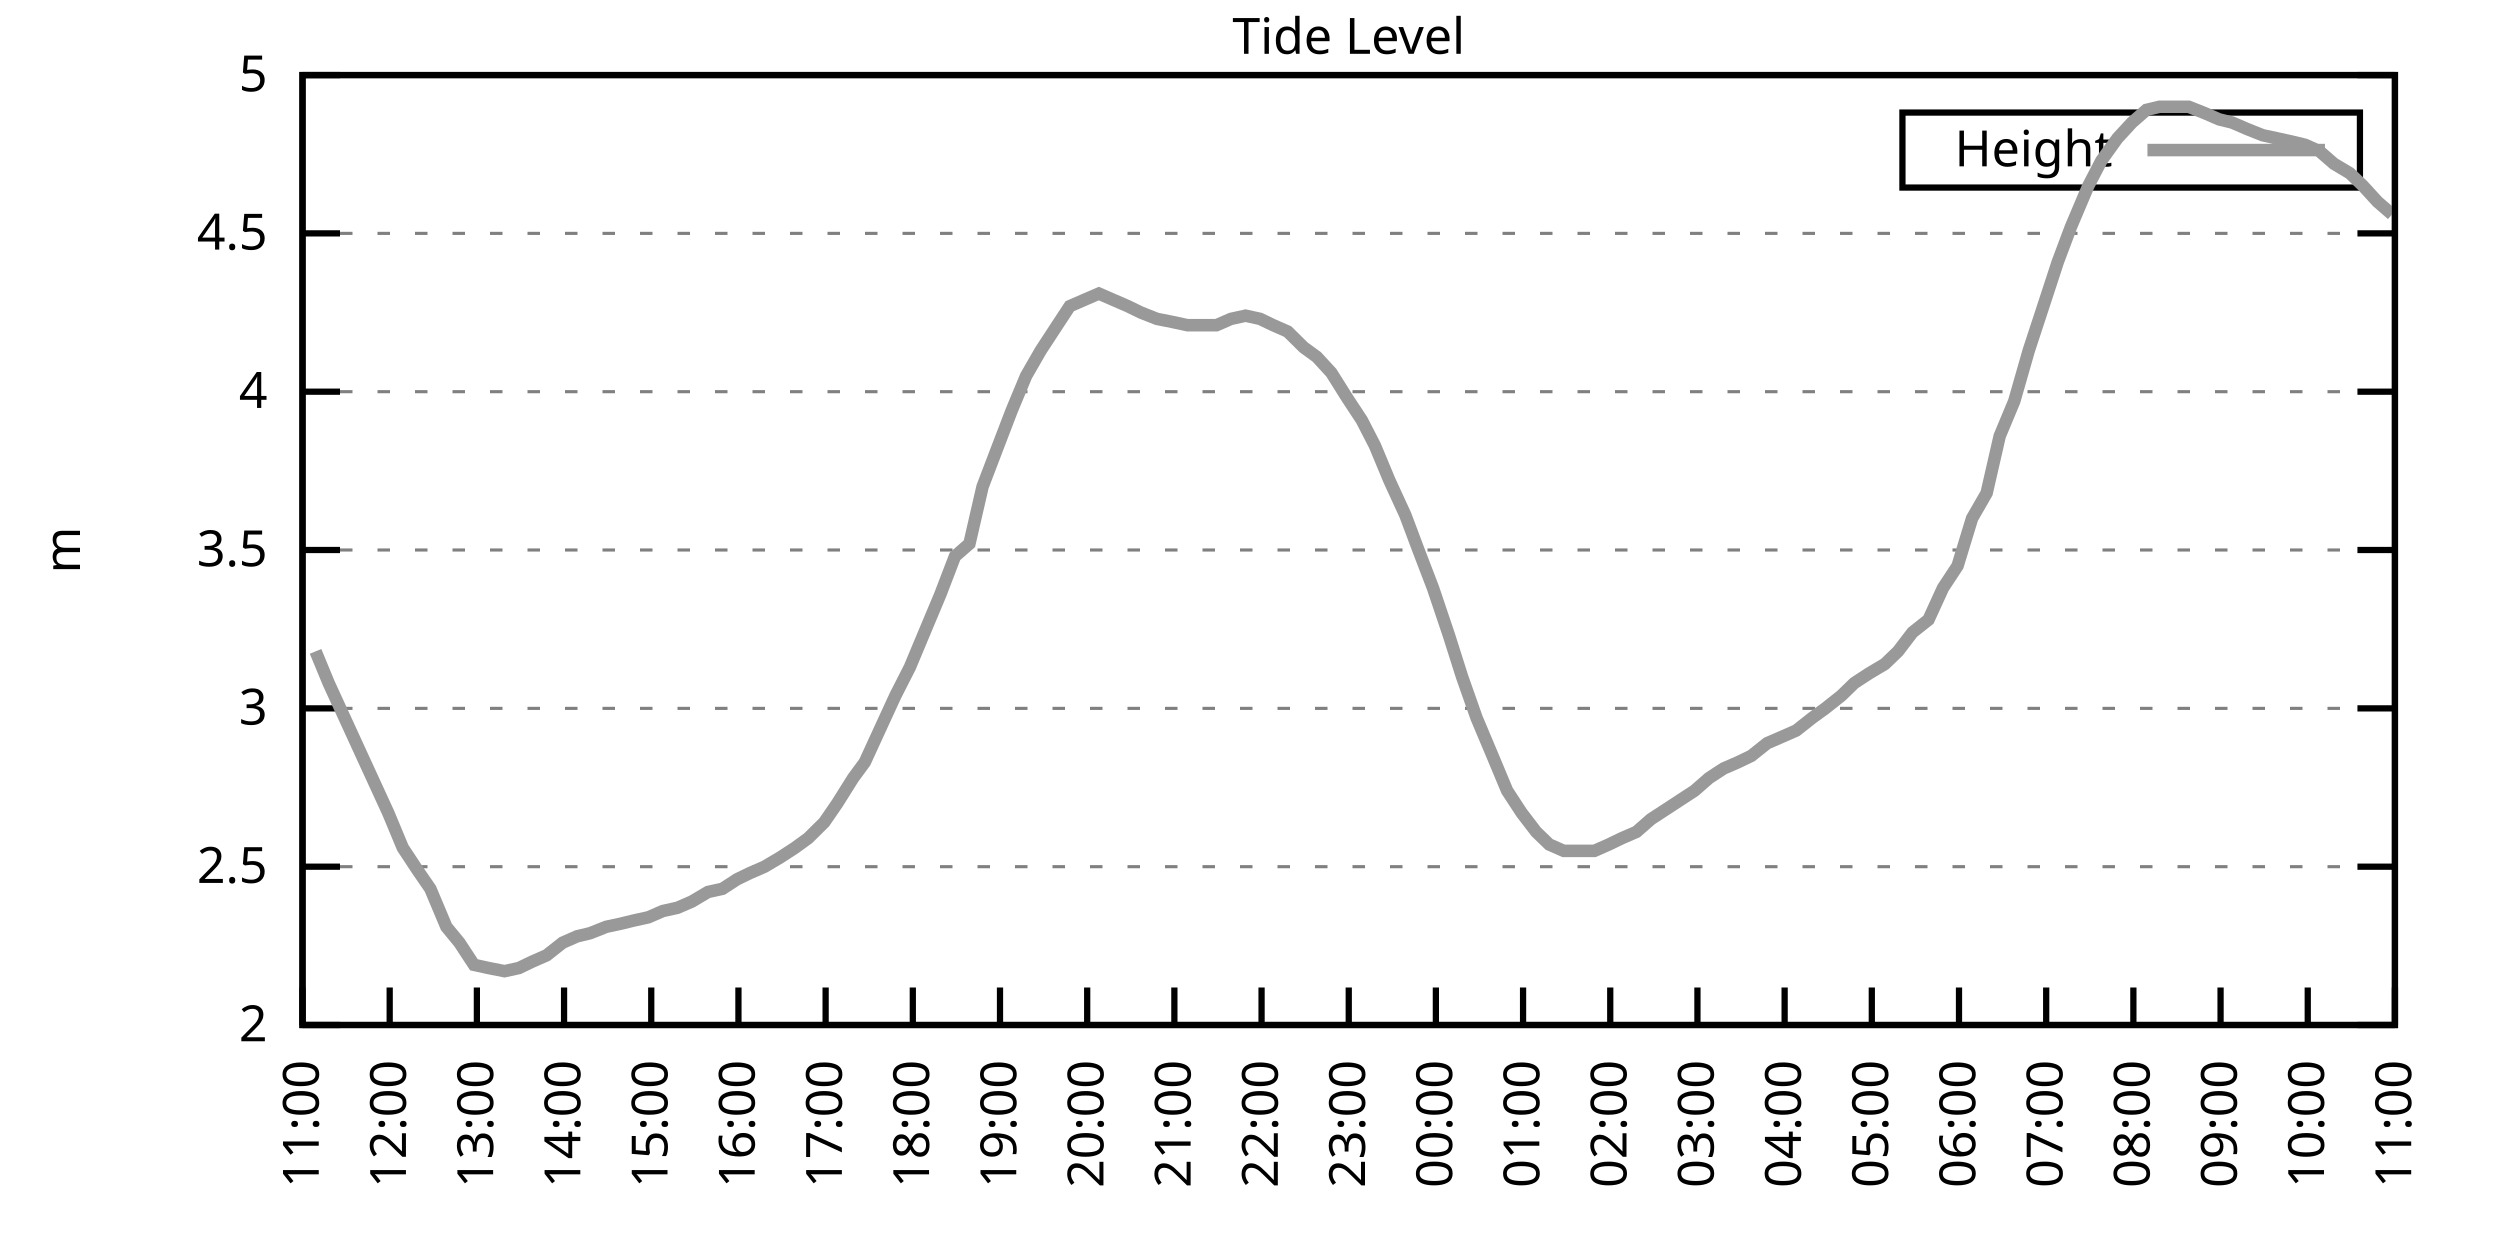
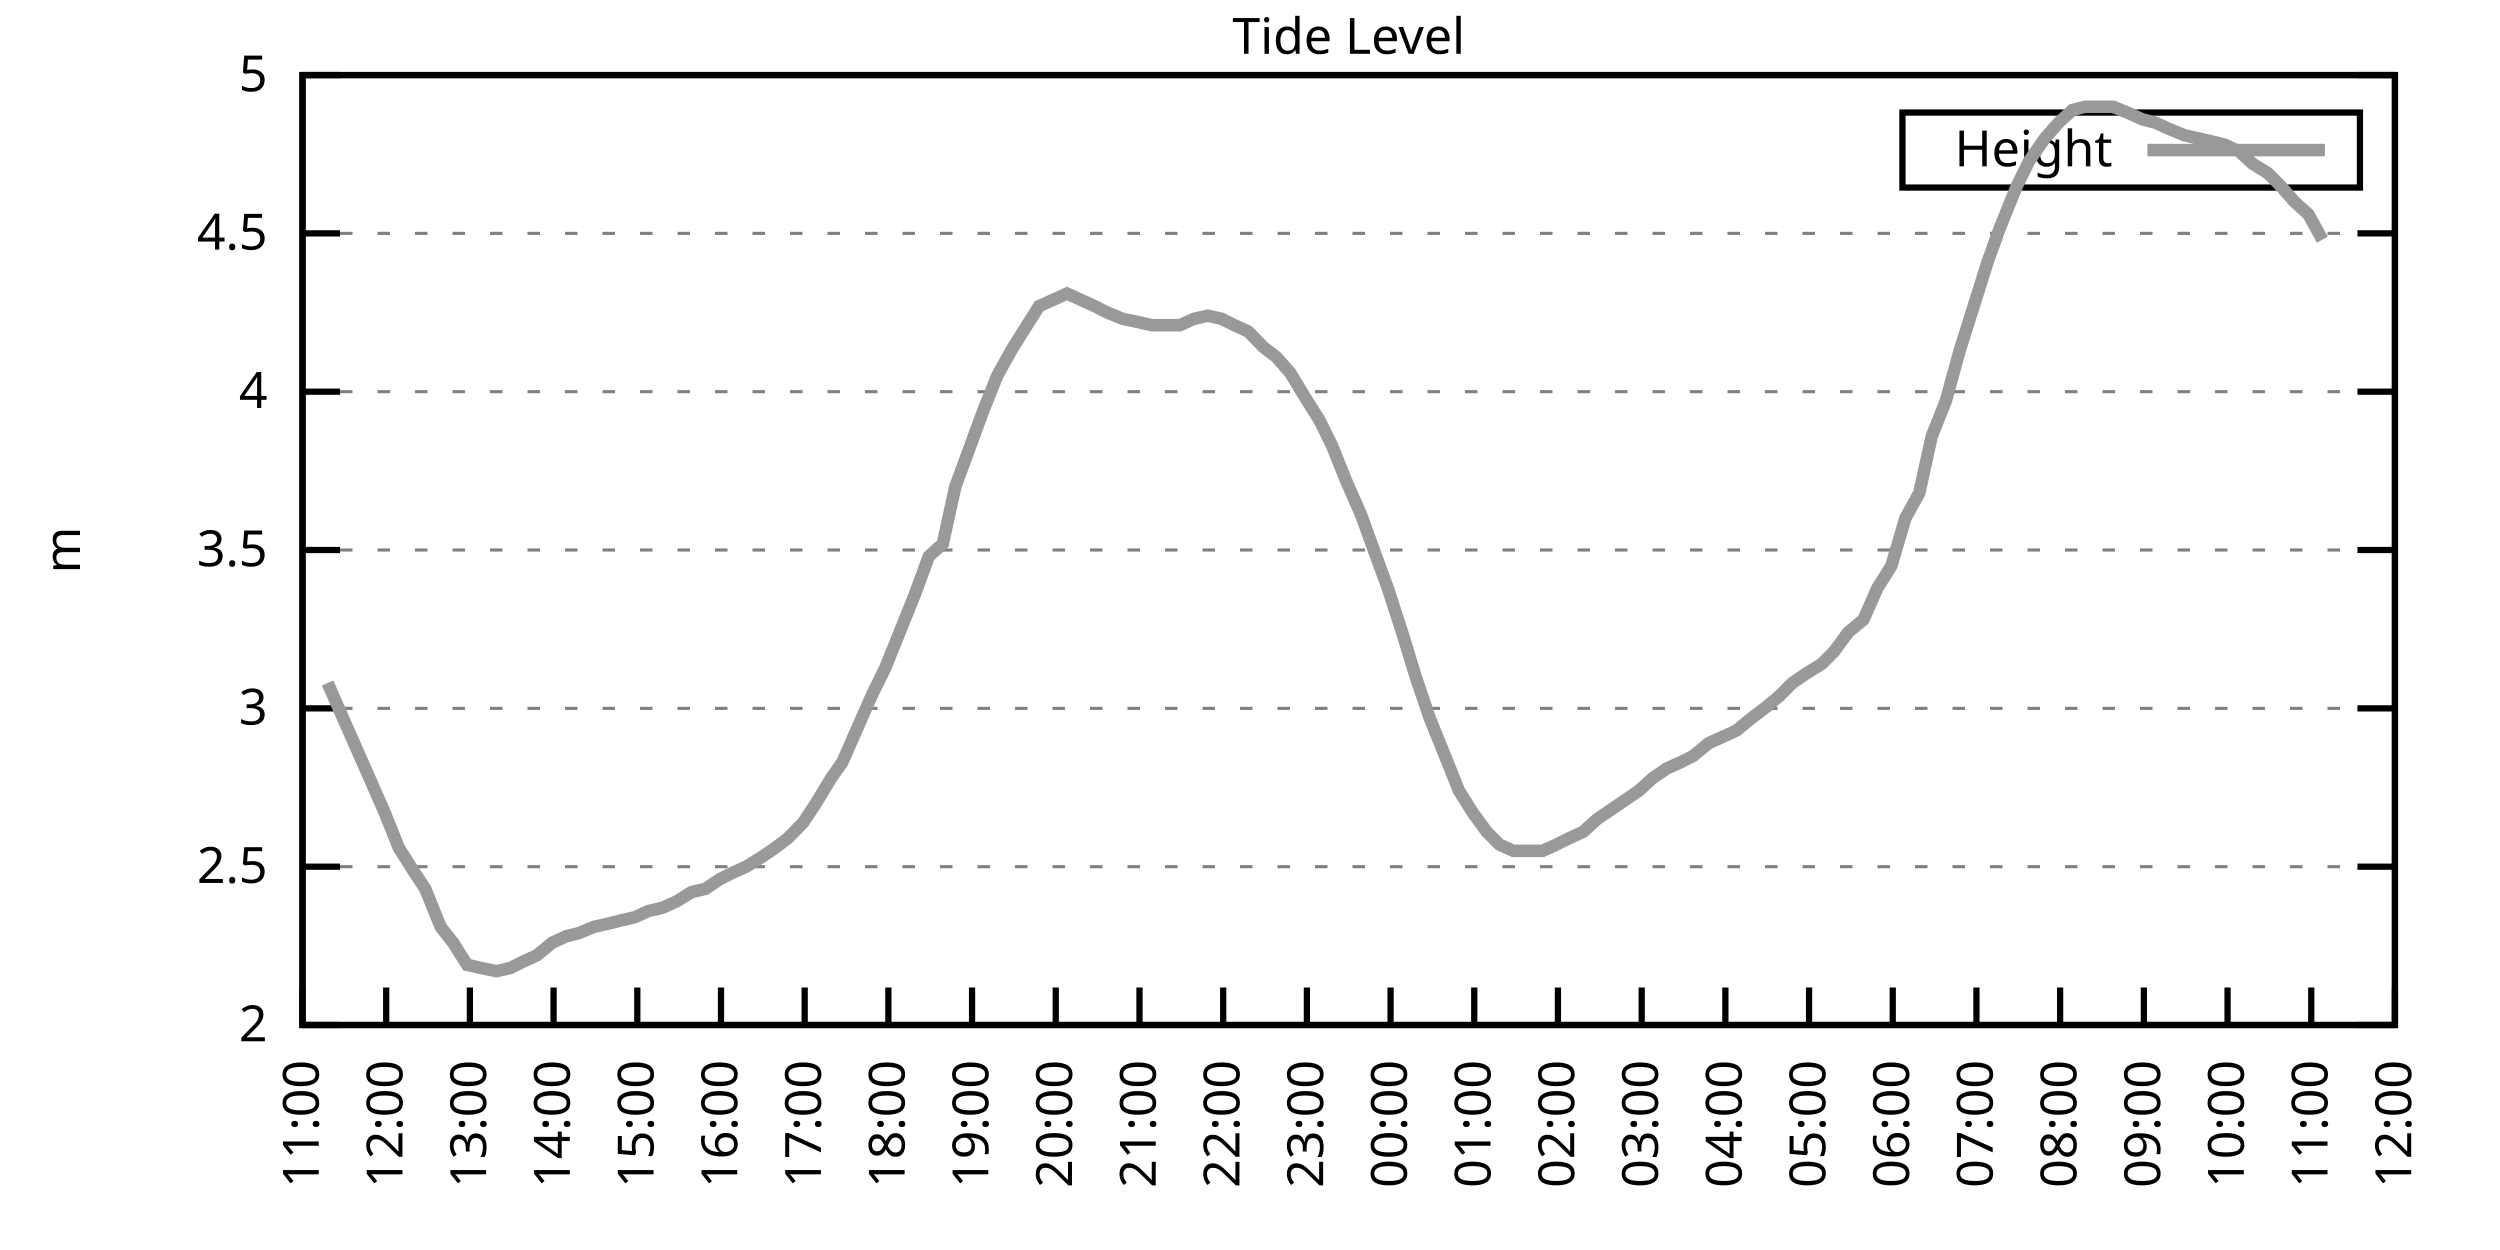
<svg xmlns="http://www.w3.org/2000/svg" xmlns:xlink="http://www.w3.org/1999/xlink" width="400" height="200" viewBox="0 0 400 200">
  <g id="gnuplot_canvas">
    <rect x="0" y="0" width="400" height="200" fill="none" />
    <defs>
      <circle id="gpDot" r="0.5" stroke-width="0.5" stroke="currentColor" />
      <path id="gpPt0" stroke-width="0.333" stroke="currentColor" d="M-1,0 h2 M0,-1 v2" />
      <path id="gpPt1" stroke-width="0.333" stroke="currentColor" d="M-1,-1 L1,1 M1,-1 L-1,1" />
      <path id="gpPt2" stroke-width="0.333" stroke="currentColor" d="M-1,0 L1,0 M0,-1 L0,1 M-1,-1 L1,1 M-1,1 L1,-1" />
      <rect id="gpPt3" stroke-width="0.333" stroke="currentColor" x="-1" y="-1" width="2" height="2" />
      <rect id="gpPt4" stroke-width="0.333" stroke="currentColor" fill="currentColor" x="-1" y="-1" width="2" height="2" />
      <circle id="gpPt5" stroke-width="0.333" stroke="currentColor" cx="0" cy="0" r="1" />
      <use xlink:href="#gpPt5" id="gpPt6" fill="currentColor" stroke="none" />
      <path id="gpPt7" stroke-width="0.333" stroke="currentColor" d="M0,-1.33 L-1.33,0.67 L1.33,0.67 z" />
      <use xlink:href="#gpPt7" id="gpPt8" fill="currentColor" stroke="none" />
      <use xlink:href="#gpPt7" id="gpPt9" stroke="currentColor" transform="rotate(180)" />
      <use xlink:href="#gpPt9" id="gpPt10" fill="currentColor" stroke="none" />
      <use xlink:href="#gpPt3" id="gpPt11" stroke="currentColor" transform="rotate(45)" />
      <use xlink:href="#gpPt11" id="gpPt12" fill="currentColor" stroke="none" />
      <path id="gpPt13" stroke-width="0.333" stroke="currentColor" d="M0,1.330 L1.265,0.411 L0.782,-1.067 L-0.782,-1.076 L-1.265,0.411 z" />
      <use xlink:href="#gpPt13" id="gpPt14" fill="currentColor" stroke="none" />
      <filter id="textbox" filterUnits="objectBoundingBox" x="0" y="0" height="1" width="1">
        <feFlood flood-color="white" flood-opacity="1" result="bgnd" />
        <feComposite in="SourceGraphic" in2="bgnd" operator="atop" />
      </filter>
      <filter id="greybox" filterUnits="objectBoundingBox" x="0" y="0" height="1" width="1">
        <feFlood flood-color="lightgrey" flood-opacity="1" result="grey" />
        <feComposite in="SourceGraphic" in2="grey" operator="atop" />
      </filter>
    </defs>
    <g fill="none" color="white" stroke="currentColor" stroke-width="1.00" stroke-linecap="butt" stroke-linejoin="miter">
</g>
    <g fill="none" color="black" stroke="currentColor" stroke-width="1.00" stroke-linecap="butt" stroke-linejoin="miter">
      <g stroke="none" shape-rendering="crispEdges">
        <polygon fill="rgb(255, 255, 255)" points="48.40,164.00 383.18,164.00 383.18,12.02 48.40,12.02 " />
      </g>
    </g>
    <g fill="none" color="black" stroke="currentColor" stroke-width="1.00" stroke-linecap="butt" stroke-linejoin="miter">
</g>
    <g fill="none" color="black" stroke="black" stroke-width="0.50" stroke-linecap="butt" stroke-linejoin="miter">
</g>
    <g fill="none" color="gray" stroke="currentColor" stroke-width="0.50" stroke-linecap="butt" stroke-linejoin="miter">
      <path stroke="gray" stroke-dasharray="2,4" class="gridline" d="M48.40,164.00 L383.19,164.00  " />
    </g>
    <g fill="none" color="gray" stroke="gray" stroke-width="1.00" stroke-linecap="butt" stroke-linejoin="miter">
</g>
    <g fill="none" color="black" stroke="currentColor" stroke-width="1.00" stroke-linecap="butt" stroke-linejoin="miter">
      <path stroke="black" d="M48.40,164.00 L54.40,164.00 M383.19,164.00 L377.19,164.00  " />
      <g transform="translate(42.80,166.60)" stroke="none" fill="black" font-family="Sans" font-size="8.00" text-anchor="end">
        <text>
          <tspan font-family="Sans"> 2</tspan>
        </text>
      </g>
    </g>
    <g fill="none" color="black" stroke="currentColor" stroke-width="1.00" stroke-linecap="butt" stroke-linejoin="miter">
</g>
    <g fill="none" color="black" stroke="black" stroke-width="0.50" stroke-linecap="butt" stroke-linejoin="miter">
</g>
    <g fill="none" color="gray" stroke="currentColor" stroke-width="0.50" stroke-linecap="butt" stroke-linejoin="miter">
      <path stroke="gray" stroke-dasharray="2,4" class="gridline" d="M48.40,138.67 L383.19,138.67  " />
    </g>
    <g fill="none" color="gray" stroke="gray" stroke-width="1.00" stroke-linecap="butt" stroke-linejoin="miter">
</g>
    <g fill="none" color="black" stroke="currentColor" stroke-width="1.00" stroke-linecap="butt" stroke-linejoin="miter">
      <path stroke="black" d="M48.40,138.67 L54.40,138.67 M383.19,138.67 L377.19,138.67  " />
      <g transform="translate(42.80,141.27)" stroke="none" fill="black" font-family="Sans" font-size="8.00" text-anchor="end">
        <text>
          <tspan font-family="Sans"> 2.5</tspan>
        </text>
      </g>
    </g>
    <g fill="none" color="black" stroke="currentColor" stroke-width="1.00" stroke-linecap="butt" stroke-linejoin="miter">
</g>
    <g fill="none" color="black" stroke="black" stroke-width="0.50" stroke-linecap="butt" stroke-linejoin="miter">
</g>
    <g fill="none" color="gray" stroke="currentColor" stroke-width="0.50" stroke-linecap="butt" stroke-linejoin="miter">
      <path stroke="gray" stroke-dasharray="2,4" class="gridline" d="M48.40,113.34 L383.19,113.34  " />
    </g>
    <g fill="none" color="gray" stroke="gray" stroke-width="1.00" stroke-linecap="butt" stroke-linejoin="miter">
</g>
    <g fill="none" color="black" stroke="currentColor" stroke-width="1.00" stroke-linecap="butt" stroke-linejoin="miter">
      <path stroke="black" d="M48.40,113.34 L54.40,113.34 M383.19,113.34 L377.19,113.34  " />
      <g transform="translate(42.80,115.94)" stroke="none" fill="black" font-family="Sans" font-size="8.00" text-anchor="end">
        <text>
          <tspan font-family="Sans"> 3</tspan>
        </text>
      </g>
    </g>
    <g fill="none" color="black" stroke="currentColor" stroke-width="1.00" stroke-linecap="butt" stroke-linejoin="miter">
</g>
    <g fill="none" color="black" stroke="black" stroke-width="0.50" stroke-linecap="butt" stroke-linejoin="miter">
</g>
    <g fill="none" color="gray" stroke="currentColor" stroke-width="0.50" stroke-linecap="butt" stroke-linejoin="miter">
      <path stroke="gray" stroke-dasharray="2,4" class="gridline" d="M48.40,88.00 L383.19,88.00  " />
    </g>
    <g fill="none" color="gray" stroke="gray" stroke-width="1.00" stroke-linecap="butt" stroke-linejoin="miter">
</g>
    <g fill="none" color="black" stroke="currentColor" stroke-width="1.00" stroke-linecap="butt" stroke-linejoin="miter">
      <path stroke="black" d="M48.40,88.00 L54.40,88.00 M383.19,88.00 L377.19,88.00  " />
      <g transform="translate(42.80,90.60)" stroke="none" fill="black" font-family="Sans" font-size="8.00" text-anchor="end">
        <text>
          <tspan font-family="Sans"> 3.5</tspan>
        </text>
      </g>
    </g>
    <g fill="none" color="black" stroke="currentColor" stroke-width="1.00" stroke-linecap="butt" stroke-linejoin="miter">
</g>
    <g fill="none" color="black" stroke="black" stroke-width="0.50" stroke-linecap="butt" stroke-linejoin="miter">
</g>
    <g fill="none" color="gray" stroke="currentColor" stroke-width="0.50" stroke-linecap="butt" stroke-linejoin="miter">
      <path stroke="gray" stroke-dasharray="2,4" class="gridline" d="M48.40,62.67 L383.19,62.67  " />
    </g>
    <g fill="none" color="gray" stroke="gray" stroke-width="1.00" stroke-linecap="butt" stroke-linejoin="miter">
</g>
    <g fill="none" color="black" stroke="currentColor" stroke-width="1.00" stroke-linecap="butt" stroke-linejoin="miter">
      <path stroke="black" d="M48.40,62.67 L54.40,62.67 M383.19,62.67 L377.19,62.67  " />
      <g transform="translate(42.80,65.27)" stroke="none" fill="black" font-family="Sans" font-size="8.00" text-anchor="end">
        <text>
          <tspan font-family="Sans"> 4</tspan>
        </text>
      </g>
    </g>
    <g fill="none" color="black" stroke="currentColor" stroke-width="1.00" stroke-linecap="butt" stroke-linejoin="miter">
</g>
    <g fill="none" color="black" stroke="black" stroke-width="0.50" stroke-linecap="butt" stroke-linejoin="miter">
</g>
    <g fill="none" color="gray" stroke="currentColor" stroke-width="0.50" stroke-linecap="butt" stroke-linejoin="miter">
      <path stroke="gray" stroke-dasharray="2,4" class="gridline" d="M48.40,37.34 L383.19,37.34  " />
    </g>
    <g fill="none" color="gray" stroke="gray" stroke-width="1.00" stroke-linecap="butt" stroke-linejoin="miter">
</g>
    <g fill="none" color="black" stroke="currentColor" stroke-width="1.00" stroke-linecap="butt" stroke-linejoin="miter">
      <path stroke="black" d="M48.40,37.34 L54.40,37.34 M383.19,37.34 L377.19,37.34  " />
      <g transform="translate(42.80,39.94)" stroke="none" fill="black" font-family="Sans" font-size="8.00" text-anchor="end">
        <text>
          <tspan font-family="Sans"> 4.5</tspan>
        </text>
      </g>
    </g>
    <g fill="none" color="black" stroke="currentColor" stroke-width="1.00" stroke-linecap="butt" stroke-linejoin="miter">
</g>
    <g fill="none" color="black" stroke="black" stroke-width="0.50" stroke-linecap="butt" stroke-linejoin="miter">
</g>
    <g fill="none" color="gray" stroke="currentColor" stroke-width="0.50" stroke-linecap="butt" stroke-linejoin="miter">
      <path stroke="gray" stroke-dasharray="2,4" class="gridline" d="M48.40,12.01 L383.19,12.01  " />
    </g>
    <g fill="none" color="gray" stroke="gray" stroke-width="1.00" stroke-linecap="butt" stroke-linejoin="miter">
</g>
    <g fill="none" color="black" stroke="currentColor" stroke-width="1.00" stroke-linecap="butt" stroke-linejoin="miter">
      <path stroke="black" d="M48.40,12.01 L54.40,12.01 M383.19,12.01 L377.19,12.01  " />
      <g transform="translate(42.80,14.61)" stroke="none" fill="black" font-family="Sans" font-size="8.00" text-anchor="end">
        <text>
          <tspan font-family="Sans"> 5</tspan>
        </text>
      </g>
    </g>
    <g fill="none" color="black" stroke="currentColor" stroke-width="1.00" stroke-linecap="butt" stroke-linejoin="miter">
      <path stroke="black" d="M48.40,164.00 L48.40,158.00  " />
      <g transform="translate(51.00,169.60) rotate(270.00)" stroke="none" fill="black" font-family="Sans" font-size="8.00" text-anchor="end">
        <text>
          <tspan font-family="Sans">11:00</tspan>
        </text>
      </g>
    </g>
    <g fill="none" color="black" stroke="currentColor" stroke-width="1.00" stroke-linecap="butt" stroke-linejoin="miter">
-       <path stroke="black" d="M62.35,164.00 L62.35,158.00  " />
-       <g transform="translate(64.95,169.60) rotate(270.00)" stroke="none" fill="black" font-family="Sans" font-size="8.00" text-anchor="end">
+       <path stroke="black" d="M61.79,164.00 L61.79,158.00  " />
+       <g transform="translate(64.39,169.60) rotate(270.00)" stroke="none" fill="black" font-family="Sans" font-size="8.00" text-anchor="end">
        <text>
          <tspan font-family="Sans">12:00</tspan>
        </text>
      </g>
    </g>
    <g fill="none" color="black" stroke="currentColor" stroke-width="1.00" stroke-linecap="butt" stroke-linejoin="miter">
-       <path stroke="black" d="M76.30,164.00 L76.30,158.00  " />
-       <g transform="translate(78.90,169.60) rotate(270.00)" stroke="none" fill="black" font-family="Sans" font-size="8.00" text-anchor="end">
+       <path stroke="black" d="M75.18,164.00 L75.18,158.00  " />
+       <g transform="translate(77.78,169.60) rotate(270.00)" stroke="none" fill="black" font-family="Sans" font-size="8.00" text-anchor="end">
        <text>
          <tspan font-family="Sans">13:00</tspan>
        </text>
      </g>
    </g>
    <g fill="none" color="black" stroke="currentColor" stroke-width="1.00" stroke-linecap="butt" stroke-linejoin="miter">
-       <path stroke="black" d="M90.25,164.00 L90.25,158.00  " />
-       <g transform="translate(92.85,169.60) rotate(270.00)" stroke="none" fill="black" font-family="Sans" font-size="8.00" text-anchor="end">
+       <path stroke="black" d="M88.57,164.00 L88.57,158.00  " />
+       <g transform="translate(91.17,169.60) rotate(270.00)" stroke="none" fill="black" font-family="Sans" font-size="8.00" text-anchor="end">
        <text>
          <tspan font-family="Sans">14:00</tspan>
        </text>
      </g>
    </g>
    <g fill="none" color="black" stroke="currentColor" stroke-width="1.00" stroke-linecap="butt" stroke-linejoin="miter">
-       <path stroke="black" d="M104.20,164.00 L104.20,158.00  " />
-       <g transform="translate(106.80,169.60) rotate(270.00)" stroke="none" fill="black" font-family="Sans" font-size="8.00" text-anchor="end">
+       <path stroke="black" d="M101.97,164.00 L101.97,158.00  " />
+       <g transform="translate(104.57,169.60) rotate(270.00)" stroke="none" fill="black" font-family="Sans" font-size="8.00" text-anchor="end">
        <text>
          <tspan font-family="Sans">15:00</tspan>
        </text>
      </g>
    </g>
    <g fill="none" color="black" stroke="currentColor" stroke-width="1.00" stroke-linecap="butt" stroke-linejoin="miter">
-       <path stroke="black" d="M118.15,164.00 L118.15,158.00  " />
-       <g transform="translate(120.75,169.60) rotate(270.00)" stroke="none" fill="black" font-family="Sans" font-size="8.00" text-anchor="end">
+       <path stroke="black" d="M115.36,164.00 L115.36,158.00  " />
+       <g transform="translate(117.96,169.60) rotate(270.00)" stroke="none" fill="black" font-family="Sans" font-size="8.00" text-anchor="end">
        <text>
          <tspan font-family="Sans">16:00</tspan>
        </text>
      </g>
    </g>
    <g fill="none" color="black" stroke="currentColor" stroke-width="1.00" stroke-linecap="butt" stroke-linejoin="miter">
-       <path stroke="black" d="M132.10,164.00 L132.10,158.00  " />
-       <g transform="translate(134.70,169.60) rotate(270.00)" stroke="none" fill="black" font-family="Sans" font-size="8.00" text-anchor="end">
+       <path stroke="black" d="M128.75,164.00 L128.75,158.00  " />
+       <g transform="translate(131.35,169.60) rotate(270.00)" stroke="none" fill="black" font-family="Sans" font-size="8.00" text-anchor="end">
        <text>
          <tspan font-family="Sans">17:00</tspan>
        </text>
      </g>
    </g>
    <g fill="none" color="black" stroke="currentColor" stroke-width="1.00" stroke-linecap="butt" stroke-linejoin="miter">
-       <path stroke="black" d="M146.05,164.00 L146.05,158.00  " />
-       <g transform="translate(148.65,169.60) rotate(270.00)" stroke="none" fill="black" font-family="Sans" font-size="8.00" text-anchor="end">
+       <path stroke="black" d="M142.14,164.00 L142.14,158.00  " />
+       <g transform="translate(144.74,169.60) rotate(270.00)" stroke="none" fill="black" font-family="Sans" font-size="8.00" text-anchor="end">
        <text>
          <tspan font-family="Sans">18:00</tspan>
        </text>
      </g>
    </g>
    <g fill="none" color="black" stroke="currentColor" stroke-width="1.00" stroke-linecap="butt" stroke-linejoin="miter">
-       <path stroke="black" d="M160.00,164.00 L160.00,158.00  " />
-       <g transform="translate(162.60,169.60) rotate(270.00)" stroke="none" fill="black" font-family="Sans" font-size="8.00" text-anchor="end">
+       <path stroke="black" d="M155.53,164.00 L155.53,158.00  " />
+       <g transform="translate(158.13,169.60) rotate(270.00)" stroke="none" fill="black" font-family="Sans" font-size="8.00" text-anchor="end">
        <text>
          <tspan font-family="Sans">19:00</tspan>
        </text>
      </g>
    </g>
    <g fill="none" color="black" stroke="currentColor" stroke-width="1.00" stroke-linecap="butt" stroke-linejoin="miter">
-       <path stroke="black" d="M173.95,164.00 L173.95,158.00  " />
-       <g transform="translate(176.55,169.60) rotate(270.00)" stroke="none" fill="black" font-family="Sans" font-size="8.00" text-anchor="end">
+       <path stroke="black" d="M168.92,164.00 L168.92,158.00  " />
+       <g transform="translate(171.52,169.60) rotate(270.00)" stroke="none" fill="black" font-family="Sans" font-size="8.00" text-anchor="end">
        <text>
          <tspan font-family="Sans">20:00</tspan>
        </text>
      </g>
    </g>
    <g fill="none" color="black" stroke="currentColor" stroke-width="1.00" stroke-linecap="butt" stroke-linejoin="miter">
-       <path stroke="black" d="M187.90,164.00 L187.90,158.00  " />
-       <g transform="translate(190.50,169.60) rotate(270.00)" stroke="none" fill="black" font-family="Sans" font-size="8.00" text-anchor="end">
+       <path stroke="black" d="M182.32,164.00 L182.32,158.00  " />
+       <g transform="translate(184.92,169.60) rotate(270.00)" stroke="none" fill="black" font-family="Sans" font-size="8.00" text-anchor="end">
        <text>
          <tspan font-family="Sans">21:00</tspan>
        </text>
      </g>
    </g>
    <g fill="none" color="black" stroke="currentColor" stroke-width="1.00" stroke-linecap="butt" stroke-linejoin="miter">
-       <path stroke="black" d="M201.85,164.00 L201.85,158.00  " />
-       <g transform="translate(204.45,169.60) rotate(270.00)" stroke="none" fill="black" font-family="Sans" font-size="8.00" text-anchor="end">
+       <path stroke="black" d="M195.71,164.00 L195.71,158.00  " />
+       <g transform="translate(198.31,169.60) rotate(270.00)" stroke="none" fill="black" font-family="Sans" font-size="8.00" text-anchor="end">
        <text>
          <tspan font-family="Sans">22:00</tspan>
        </text>
      </g>
    </g>
    <g fill="none" color="black" stroke="currentColor" stroke-width="1.00" stroke-linecap="butt" stroke-linejoin="miter">
-       <path stroke="black" d="M215.80,164.00 L215.80,158.00  " />
-       <g transform="translate(218.40,169.60) rotate(270.00)" stroke="none" fill="black" font-family="Sans" font-size="8.00" text-anchor="end">
+       <path stroke="black" d="M209.10,164.00 L209.10,158.00  " />
+       <g transform="translate(211.70,169.60) rotate(270.00)" stroke="none" fill="black" font-family="Sans" font-size="8.00" text-anchor="end">
        <text>
          <tspan font-family="Sans">23:00</tspan>
        </text>
      </g>
    </g>
    <g fill="none" color="black" stroke="currentColor" stroke-width="1.00" stroke-linecap="butt" stroke-linejoin="miter">
-       <path stroke="black" d="M229.74,164.00 L229.74,158.00  " />
-       <g transform="translate(232.34,169.60) rotate(270.00)" stroke="none" fill="black" font-family="Sans" font-size="8.00" text-anchor="end">
+       <path stroke="black" d="M222.49,164.00 L222.49,158.00  " />
+       <g transform="translate(225.09,169.60) rotate(270.00)" stroke="none" fill="black" font-family="Sans" font-size="8.00" text-anchor="end">
        <text>
          <tspan font-family="Sans">00:00</tspan>
        </text>
      </g>
    </g>
    <g fill="none" color="black" stroke="currentColor" stroke-width="1.00" stroke-linecap="butt" stroke-linejoin="miter">
-       <path stroke="black" d="M243.69,164.00 L243.69,158.00  " />
-       <g transform="translate(246.29,169.60) rotate(270.00)" stroke="none" fill="black" font-family="Sans" font-size="8.00" text-anchor="end">
+       <path stroke="black" d="M235.88,164.00 L235.88,158.00  " />
+       <g transform="translate(238.48,169.60) rotate(270.00)" stroke="none" fill="black" font-family="Sans" font-size="8.00" text-anchor="end">
        <text>
          <tspan font-family="Sans">01:00</tspan>
        </text>
      </g>
    </g>
    <g fill="none" color="black" stroke="currentColor" stroke-width="1.00" stroke-linecap="butt" stroke-linejoin="miter">
-       <path stroke="black" d="M257.64,164.00 L257.64,158.00  " />
-       <g transform="translate(260.24,169.60) rotate(270.00)" stroke="none" fill="black" font-family="Sans" font-size="8.00" text-anchor="end">
+       <path stroke="black" d="M249.27,164.00 L249.27,158.00  " />
+       <g transform="translate(251.87,169.60) rotate(270.00)" stroke="none" fill="black" font-family="Sans" font-size="8.00" text-anchor="end">
        <text>
          <tspan font-family="Sans">02:00</tspan>
        </text>
      </g>
    </g>
    <g fill="none" color="black" stroke="currentColor" stroke-width="1.00" stroke-linecap="butt" stroke-linejoin="miter">
-       <path stroke="black" d="M271.59,164.00 L271.59,158.00  " />
-       <g transform="translate(274.19,169.60) rotate(270.00)" stroke="none" fill="black" font-family="Sans" font-size="8.00" text-anchor="end">
+       <path stroke="black" d="M262.67,164.00 L262.67,158.00  " />
+       <g transform="translate(265.27,169.60) rotate(270.00)" stroke="none" fill="black" font-family="Sans" font-size="8.00" text-anchor="end">
        <text>
          <tspan font-family="Sans">03:00</tspan>
        </text>
      </g>
    </g>
    <g fill="none" color="black" stroke="currentColor" stroke-width="1.00" stroke-linecap="butt" stroke-linejoin="miter">
-       <path stroke="black" d="M285.54,164.00 L285.54,158.00  " />
-       <g transform="translate(288.14,169.60) rotate(270.00)" stroke="none" fill="black" font-family="Sans" font-size="8.00" text-anchor="end">
+       <path stroke="black" d="M276.06,164.00 L276.06,158.00  " />
+       <g transform="translate(278.66,169.60) rotate(270.00)" stroke="none" fill="black" font-family="Sans" font-size="8.00" text-anchor="end">
        <text>
          <tspan font-family="Sans">04:00</tspan>
        </text>
      </g>
    </g>
    <g fill="none" color="black" stroke="currentColor" stroke-width="1.00" stroke-linecap="butt" stroke-linejoin="miter">
-       <path stroke="black" d="M299.49,164.00 L299.49,158.00  " />
-       <g transform="translate(302.09,169.60) rotate(270.00)" stroke="none" fill="black" font-family="Sans" font-size="8.00" text-anchor="end">
+       <path stroke="black" d="M289.45,164.00 L289.45,158.00  " />
+       <g transform="translate(292.05,169.60) rotate(270.00)" stroke="none" fill="black" font-family="Sans" font-size="8.00" text-anchor="end">
        <text>
          <tspan font-family="Sans">05:00</tspan>
        </text>
      </g>
    </g>
    <g fill="none" color="black" stroke="currentColor" stroke-width="1.00" stroke-linecap="butt" stroke-linejoin="miter">
-       <path stroke="black" d="M313.44,164.00 L313.44,158.00  " />
-       <g transform="translate(316.04,169.60) rotate(270.00)" stroke="none" fill="black" font-family="Sans" font-size="8.00" text-anchor="end">
+       <path stroke="black" d="M302.84,164.00 L302.84,158.00  " />
+       <g transform="translate(305.44,169.60) rotate(270.00)" stroke="none" fill="black" font-family="Sans" font-size="8.00" text-anchor="end">
        <text>
          <tspan font-family="Sans">06:00</tspan>
        </text>
      </g>
    </g>
    <g fill="none" color="black" stroke="currentColor" stroke-width="1.00" stroke-linecap="butt" stroke-linejoin="miter">
-       <path stroke="black" d="M327.39,164.00 L327.39,158.00  " />
-       <g transform="translate(329.99,169.60) rotate(270.00)" stroke="none" fill="black" font-family="Sans" font-size="8.00" text-anchor="end">
+       <path stroke="black" d="M316.23,164.00 L316.23,158.00  " />
+       <g transform="translate(318.83,169.60) rotate(270.00)" stroke="none" fill="black" font-family="Sans" font-size="8.00" text-anchor="end">
        <text>
          <tspan font-family="Sans">07:00</tspan>
        </text>
      </g>
    </g>
    <g fill="none" color="black" stroke="currentColor" stroke-width="1.00" stroke-linecap="butt" stroke-linejoin="miter">
-       <path stroke="black" d="M341.34,164.00 L341.34,158.00  " />
-       <g transform="translate(343.94,169.60) rotate(270.00)" stroke="none" fill="black" font-family="Sans" font-size="8.00" text-anchor="end">
+       <path stroke="black" d="M329.62,164.00 L329.62,158.00  " />
+       <g transform="translate(332.22,169.60) rotate(270.00)" stroke="none" fill="black" font-family="Sans" font-size="8.00" text-anchor="end">
        <text>
          <tspan font-family="Sans">08:00</tspan>
        </text>
      </g>
    </g>
    <g fill="none" color="black" stroke="currentColor" stroke-width="1.00" stroke-linecap="butt" stroke-linejoin="miter">
-       <path stroke="black" d="M355.29,164.00 L355.29,158.00  " />
-       <g transform="translate(357.89,169.60) rotate(270.00)" stroke="none" fill="black" font-family="Sans" font-size="8.00" text-anchor="end">
+       <path stroke="black" d="M343.02,164.00 L343.02,158.00  " />
+       <g transform="translate(345.62,169.60) rotate(270.00)" stroke="none" fill="black" font-family="Sans" font-size="8.00" text-anchor="end">
        <text>
          <tspan font-family="Sans">09:00</tspan>
        </text>
      </g>
    </g>
    <g fill="none" color="black" stroke="currentColor" stroke-width="1.00" stroke-linecap="butt" stroke-linejoin="miter">
-       <path stroke="black" d="M369.24,164.00 L369.24,158.00  " />
-       <g transform="translate(371.84,169.60) rotate(270.00)" stroke="none" fill="black" font-family="Sans" font-size="8.00" text-anchor="end">
+       <path stroke="black" d="M356.41,164.00 L356.41,158.00  " />
+       <g transform="translate(359.01,169.60) rotate(270.00)" stroke="none" fill="black" font-family="Sans" font-size="8.00" text-anchor="end">
        <text>
          <tspan font-family="Sans">10:00</tspan>
+         </text>
+       </g>
+     </g>
+     <g fill="none" color="black" stroke="currentColor" stroke-width="1.00" stroke-linecap="butt" stroke-linejoin="miter">
+       <path stroke="black" d="M369.80,164.00 L369.80,158.00  " />
+       <g transform="translate(372.40,169.60) rotate(270.00)" stroke="none" fill="black" font-family="Sans" font-size="8.00" text-anchor="end">
+         <text>
+           <tspan font-family="Sans">11:00</tspan>
        </text>
      </g>
    </g>
    <g fill="none" color="black" stroke="currentColor" stroke-width="1.00" stroke-linecap="butt" stroke-linejoin="miter">
      <path stroke="black" d="M383.19,164.00 L383.19,158.00  " />
      <g transform="translate(385.79,169.60) rotate(270.00)" stroke="none" fill="black" font-family="Sans" font-size="8.00" text-anchor="end">
        <text>
-           <tspan font-family="Sans">11:00</tspan>
+           <tspan font-family="Sans">12:00</tspan>
        </text>
      </g>
    </g>
    <g fill="none" color="black" stroke="currentColor" stroke-width="1.00" stroke-linecap="butt" stroke-linejoin="miter">
</g>
    <g fill="none" color="black" stroke="currentColor" stroke-width="1.00" stroke-linecap="butt" stroke-linejoin="miter">
      <path stroke="black" d="M48.40,12.01 L48.40,164.00 L383.19,164.00 L383.19,12.01 L48.40,12.01 Z  " />
    </g>
    <g fill="none" color="black" stroke="currentColor" stroke-width="1.00" stroke-linecap="butt" stroke-linejoin="miter">
</g>
    <g fill="none" color="black" stroke="currentColor" stroke-width="1.00" stroke-linecap="butt" stroke-linejoin="miter">
      <path stroke="black" d="M304.39,30.01 L304.39,18.01 L377.59,18.01 L377.59,30.01 L304.39,30.01 Z  " />
    </g>
    <g id="Tide_level_plot_1">
      <g fill="none" color="white" stroke="black" stroke-width="2.00" stroke-linecap="butt" stroke-linejoin="miter">
</g>
      <g fill="none" color="black" stroke="currentColor" stroke-width="2.00" stroke-linecap="butt" stroke-linejoin="miter">
        <g transform="translate(337.99,26.61)" stroke="none" fill="black" font-family="Sans" font-size="8.00" text-anchor="end">
          <text>
            <tspan font-family="Sans">Height</tspan>
          </text>
        </g>
      </g>
      <g fill="none" color="black" stroke="currentColor" stroke-width="2.00" stroke-linecap="butt" stroke-linejoin="miter">
-         <path stroke="rgb(153, 153, 153)" d="M343.59,24.01 L371.99,24.01 M50.49,104.22 L52.58,109.28 L55.14,114.86 L57.23,119.42 L59.79,124.99 L62.12,130.06   L64.44,135.63 L66.77,139.17 L68.86,142.21 L71.42,148.29 L73.51,150.83 L75.83,154.37 L78.16,154.88 L80.72,155.39   L83.04,154.88 L85.13,153.87 L87.46,152.85 L90.02,150.83 L92.34,149.81 L94.43,149.31 L96.99,148.29 L99.32,147.79   L101.41,147.28 L103.73,146.77 L106.06,145.76 L108.38,145.25 L110.71,144.24 L113.27,142.72 L115.59,142.21 L117.92,140.69   L120.01,139.68 L122.33,138.67 L124.89,137.15 L127.22,135.63 L129.31,134.11 L131.87,131.58 L133.96,128.54 L136.51,124.48   L138.37,121.95 L141.16,115.87 L143.26,111.31 L145.58,106.75 L147.91,101.18 L150.46,95.10 L152.79,89.02 L155.11,86.99   L157.21,77.87 L159.53,71.79 L161.86,65.71 L164.18,60.14 L166.51,56.09 L168.83,52.54 L171.16,48.99 L173.48,47.98   L175.81,46.97 L178.13,47.98 L180.46,48.99 L182.55,50.01 L185.11,51.02 L187.66,51.53 L189.99,52.03 L192.08,52.03   L194.64,52.03 L196.96,51.02 L199.29,50.51 L201.61,51.02 L203.71,52.03 L206.03,53.05 L208.59,55.58 L210.68,57.10   L213.01,59.63 L215.56,63.69 L217.89,67.23 L219.98,71.29 L222.30,76.86 L224.86,82.43 L226.95,88.00 L229.28,94.08   L231.84,101.68 L233.93,108.27 L236.25,114.86 L238.81,120.94 L241.14,126.51 L243.46,130.06 L245.79,133.10 L247.88,135.12   L250.20,136.14 L252.53,136.14 L255.09,136.14 L257.41,135.12 L259.50,134.11 L261.83,133.10 L264.15,131.07 L266.48,129.55   L268.80,128.03 L271.13,126.51 L273.45,124.48 L275.78,122.96 L278.10,121.95 L280.20,120.94 L282.75,118.91 L285.08,117.90   L287.40,116.88 L289.96,114.86 L292.05,113.34 L294.61,111.31 L296.70,109.28 L299.03,107.76 L301.58,106.24 L303.68,104.22   L306.00,101.18 L308.56,99.15 L310.88,94.08 L313.21,90.54 L315.53,82.94 L317.86,78.89 L319.95,69.77 L322.28,64.19   L324.60,56.09 L326.93,48.99 L329.25,41.90 L331.34,36.33 L334.13,29.74 L336.23,25.69 L338.78,22.14 L341.11,19.61   L343.43,17.58 L345.53,17.08 L347.85,17.08 L350.18,17.08 L352.73,18.09 L355.06,19.10 L357.15,19.61 L359.48,20.62   L362.03,21.64 L364.36,22.14 L366.68,22.65 L368.78,23.16 L371.10,24.17 L373.43,26.20 L375.98,27.72 L378.08,29.74   L380.40,32.28 L382.73,34.30  " />
+         <path stroke="rgb(153, 153, 153)" d="M343.59,24.01 L371.99,24.01 M52.42,109.28 L54.87,114.86 L56.88,119.42 L59.34,124.99 L61.57,130.06 L63.80,135.63   L66.03,139.17 L68.04,142.21 L70.50,148.29 L72.50,150.83 L74.74,154.37 L76.97,154.88 L79.42,155.39 L81.66,154.88   L83.66,153.87 L85.90,152.85 L88.35,150.83 L90.58,149.81 L92.59,149.31 L95.05,148.29 L97.28,147.79 L99.29,147.28   L101.52,146.77 L103.75,145.76 L105.98,145.25 L108.22,144.24 L110.67,142.72 L112.90,142.21 L115.13,140.69 L117.14,139.68   L119.38,138.67 L121.83,137.15 L124.06,135.63 L126.07,134.11 L128.53,131.58 L130.54,128.54 L132.99,124.48 L134.78,121.95   L137.45,115.87 L139.46,111.31 L141.69,106.75 L143.93,101.18 L146.38,95.10 L148.61,89.02 L150.85,86.99 L152.85,77.87   L155.09,71.79 L157.32,65.71 L159.55,60.14 L161.78,56.09 L164.01,52.54 L166.25,48.99 L168.48,47.98 L170.71,46.97   L172.94,47.98 L175.17,48.99 L177.18,50.01 L179.64,51.02 L182.09,51.53 L184.32,52.03 L186.33,52.03 L188.79,52.03   L191.02,51.02 L193.25,50.51 L195.48,51.02 L197.49,52.03 L199.73,53.05 L202.18,55.58 L204.19,57.10 L206.42,59.63   L208.88,63.69 L211.11,67.23 L213.12,71.29 L215.35,76.86 L217.80,82.43 L219.81,88.00 L222.04,94.08 L224.50,101.68   L226.51,108.27 L228.74,114.86 L231.20,120.94 L233.43,126.51 L235.66,130.06 L237.89,133.10 L239.90,135.12 L242.13,136.14   L244.36,136.14 L246.82,136.14 L249.05,135.12 L251.06,134.11 L253.29,133.10 L255.52,131.07 L257.76,129.55 L259.99,128.03   L262.22,126.51 L264.45,124.48 L266.68,122.96 L268.92,121.95 L270.92,120.94 L273.38,118.91 L275.61,117.90 L277.84,116.88   L280.30,114.86 L282.31,113.34 L284.76,111.31 L286.77,109.28 L289.00,107.76 L291.46,106.24 L293.47,104.22 L295.70,101.18   L298.15,99.15 L300.39,94.08 L302.62,90.54 L304.85,82.94 L307.08,78.89 L309.09,69.77 L311.32,64.19 L313.55,56.09   L315.79,48.99 L318.02,41.90 L320.03,36.33 L322.70,29.74 L324.71,25.69 L327.17,22.14 L329.40,19.61 L331.63,17.58   L333.64,17.08 L335.87,17.08 L338.10,17.08 L340.56,18.09 L342.79,19.10 L344.80,19.61 L347.03,20.62 L349.49,21.64   L351.72,22.14 L353.95,22.65 L355.96,23.16 L358.19,24.17 L360.42,26.20 L362.88,27.72 L364.89,29.74 L367.12,32.28   L369.35,34.30 L371.58,38.35  " />
      </g>
    </g>
    <g fill="none" color="black" stroke="currentColor" stroke-width="2.00" stroke-linecap="butt" stroke-linejoin="miter">
</g>
    <g fill="none" color="black" stroke="black" stroke-width="1.00" stroke-linecap="butt" stroke-linejoin="miter">
</g>
    <g fill="none" color="black" stroke="currentColor" stroke-width="1.00" stroke-linecap="butt" stroke-linejoin="miter">
      <path stroke="black" d="M48.40,12.01 L48.40,164.00 L383.19,164.00 L383.19,12.01 L48.40,12.01 Z  " />
      <g transform="translate(12.80,88.01) rotate(270.00)" stroke="none" fill="black" font-family="Sans" font-size="8.00" text-anchor="middle">
        <text>
          <tspan font-family="Sans">m</tspan>
        </text>
      </g>
    </g>
    <g fill="none" color="black" stroke="currentColor" stroke-width="1.00" stroke-linecap="butt" stroke-linejoin="miter">
</g>
    <g fill="none" color="black" stroke="currentColor" stroke-width="1.00" stroke-linecap="butt" stroke-linejoin="miter">
      <g transform="translate(215.79,8.61)" stroke="none" fill="black" font-family="Sans" font-size="8.00" text-anchor="middle">
        <text>
          <tspan font-family="Sans">Tide Level</tspan>
        </text>
      </g>
    </g>
    <g fill="none" color="black" stroke="currentColor" stroke-width="1.00" stroke-linecap="butt" stroke-linejoin="miter">
</g>
  </g>
</svg>
